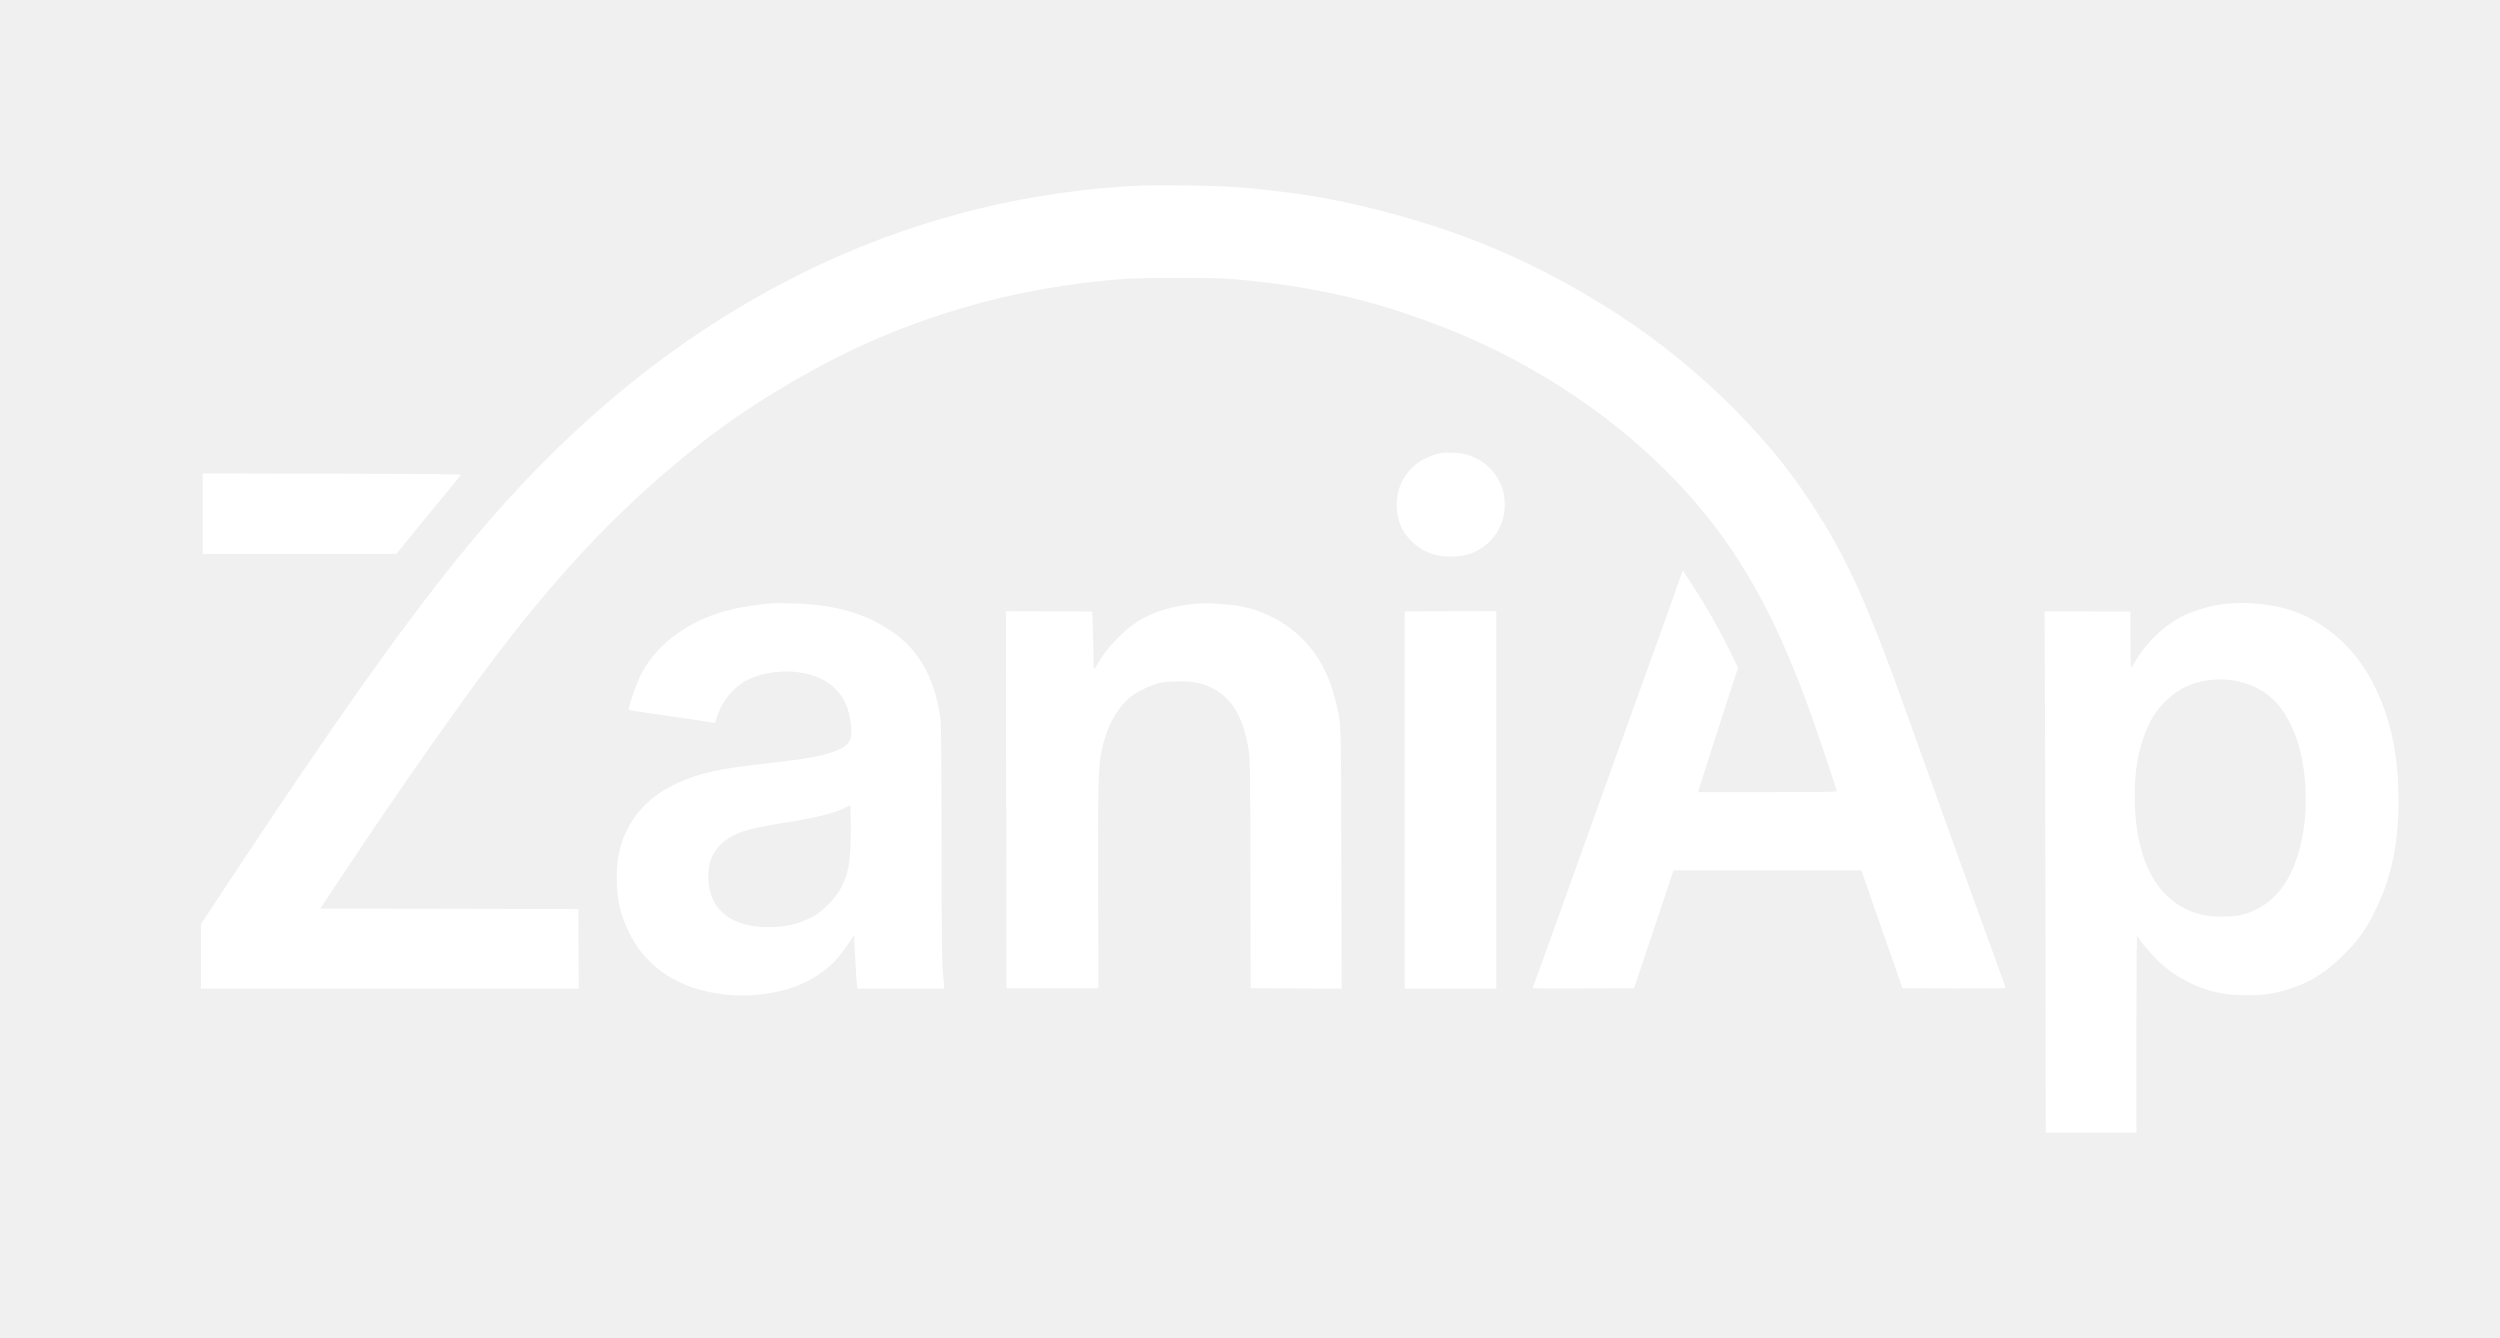
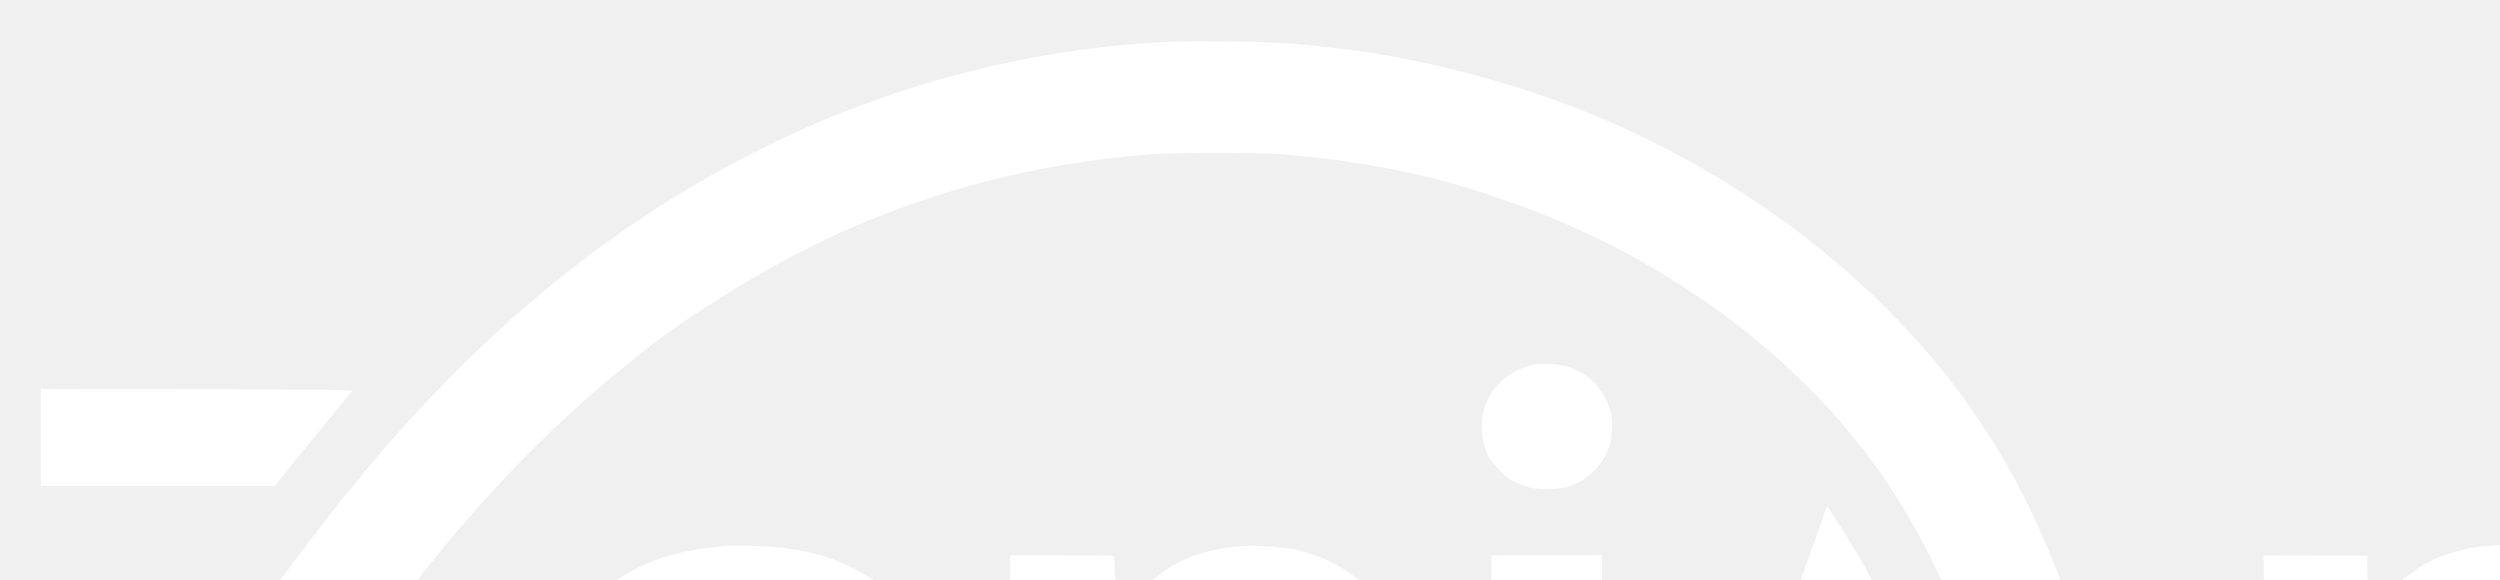
- <svg xmlns="http://www.w3.org/2000/svg" version="1.0" width="2812pt" height="1504pt" viewBox="0 0 2812 1504" preserveAspectRatio="xMidYMid meet">
+ <svg xmlns="http://www.w3.org/2000/svg" version="1.0" viewBox="190 170 2330 540" preserveAspectRatio="xMidYMid meet">
  <g transform="translate(0,1504) scale(0.1,-0.1)" fill="#ffffff" stroke="none">
    <path d="M12845 12953 c-607 -24 -1276 -121 -1866 -268 -946 -237 -1804 -592 -2654 -1098 -1163 -693 -2210 -1625 -3194 -2847 -643 -798 -1400 -1869 -2531 -3580 l-340 -515 0 -362 0 -363 2125 0 2125 0 -2 448 -3 447 -1452 3 -1452 2 268 403 c539 807 894 1320 1368 1977 914 1266 1682 2095 2648 2856 583 460 1405 941 2085 1219 860 352 1709 552 2660 627 218 17 1011 17 1220 0 705 -57 1353 -184 1927 -377 634 -213 1122 -436 1633 -746 869 -527 1594 -1206 2095 -1964 306 -462 556 -974 815 -1670 78 -209 340 -983 340 -1005 0 -7 -255 -10 -781 -10 l-780 0 7 23 c24 80 308 963 369 1149 l75 227 -65 133 c-134 278 -286 547 -463 818 l-94 145 -53 -150 c-130 -368 -269 -757 -340 -950 -42 -115 -123 -340 -180 -500 -57 -159 -128 -357 -159 -440 -61 -167 -85 -236 -279 -775 -291 -812 -429 -1196 -522 -1455 -53 -148 -109 -305 -126 -347 -16 -43 -29 -80 -29 -83 0 -3 256 -4 570 -3 l570 3 222 663 222 662 1056 0 1057 0 171 -493 c94 -270 194 -557 223 -637 28 -80 54 -156 58 -170 l7 -25 582 -3 c320 -1 582 1 582 4 0 4 -24 72 -54 153 -30 80 -125 342 -211 581 -86 239 -202 559 -257 710 -55 151 -176 489 -270 750 -496 1386 -540 1504 -696 1895 -242 606 -460 1020 -790 1500 -178 258 -354 476 -603 745 -383 412 -837 804 -1299 1122 -507 349 -1042 641 -1600 875 -721 301 -1641 545 -2370 627 -25 3 -83 10 -130 15 -308 37 -589 53 -965 55 -214 2 -426 1 -470 -1z" />
    <path d="M16200 9943 c-55 -9 -151 -46 -206 -79 -177 -106 -284 -293 -284 -496 0 -171 51 -299 165 -413 80 -80 157 -125 269 -155 107 -30 288 -25 386 9 175 61 306 193 367 368 36 107 38 265 3 363 -73 210 -221 343 -440 396 -51 13 -202 17 -260 7z" />
    <path d="M2280 9263 l0 -453 1089 0 1090 0 127 158 c70 86 157 193 194 237 206 248 397 482 403 492 7 10 -290 13 -1447 15 l-1456 3 0 -452z" />
    <path d="M8680 8254 c-113 -8 -309 -36 -419 -61 -481 -106 -873 -383 -1055 -747 -41 -82 -113 -283 -130 -362 -7 -30 -6 -31 36 -37 24 -4 120 -18 213 -32 94 -14 249 -36 345 -50 96 -14 216 -32 265 -40 50 -8 95 -15 101 -15 6 0 18 28 28 63 39 140 148 291 274 379 155 108 429 160 659 124 337 -51 533 -246 572 -566 24 -198 -6 -253 -181 -320 -144 -56 -311 -85 -753 -135 -422 -47 -626 -84 -818 -146 -359 -116 -610 -310 -749 -576 -95 -181 -132 -342 -131 -573 0 -243 42 -421 149 -630 147 -288 391 -492 714 -601 442 -148 1001 -101 1353 114 167 101 274 207 390 384 33 51 62 92 63 90 1 -1 7 -109 13 -240 6 -131 14 -265 18 -297 l6 -60 488 0 489 0 -1 28 c0 15 -6 83 -14 152 -10 97 -13 418 -14 1441 -1 823 -5 1347 -11 1400 -51 419 -219 748 -485 950 -315 238 -680 350 -1180 362 -99 3 -205 3 -235 1z m890 -2541 c0 -370 -25 -507 -123 -683 -57 -101 -196 -240 -297 -297 -160 -90 -349 -130 -568 -120 -393 18 -614 222 -615 567 0 164 46 274 156 376 121 112 280 165 697 229 353 55 578 111 700 176 19 10 38 18 43 19 4 0 7 -120 7 -267z" />
    <path d="M13515 8253 c-293 -15 -548 -90 -742 -219 -159 -106 -346 -308 -430 -466 -40 -74 -43 -70 -43 58 -1 167 -12 528 -16 533 -3 3 -221 5 -487 5 l-482 1 3 -2120 3 -2120 517 0 517 0 -3 1135 c-3 1181 1 1348 38 1531 54 264 167 478 320 605 74 61 231 138 327 161 107 25 338 25 443 0 223 -53 389 -200 479 -424 37 -92 67 -206 87 -338 15 -98 17 -249 19 -1390 l3 -1280 511 -3 512 -2 -4 1457 c-3 1612 1 1508 -68 1792 -34 137 -70 235 -131 356 -183 361 -517 610 -931 696 -97 20 -333 37 -442 32z" />
    <path d="M25060 8250 c-47 -5 -114 -13 -150 -20 -88 -16 -271 -76 -345 -112 -220 -110 -421 -300 -550 -521 -22 -37 -42 -67 -45 -67 -3 0 -5 142 -6 316 l-1 315 -484 1 -484 1 3 -44 c2 -24 5 -1343 8 -2931 l5 -2888 510 0 509 0 0 1105 c0 730 3 1105 10 1105 6 0 10 -4 10 -9 0 -21 143 -192 226 -271 199 -189 462 -321 733 -367 133 -23 405 -23 528 0 338 63 577 190 823 436 158 158 241 271 338 461 205 398 293 830 279 1374 -10 399 -69 710 -191 1014 -169 420 -402 701 -756 911 -181 108 -409 174 -661 191 -159 11 -185 11 -309 0z m30 -860 c230 -28 433 -139 559 -307 138 -184 228 -426 265 -708 64 -487 -19 -978 -214 -1274 -127 -191 -299 -312 -510 -356 -95 -20 -299 -20 -397 1 -481 99 -758 542 -780 1245 -9 297 20 532 94 743 68 195 138 311 260 427 133 127 277 199 448 224 115 16 170 17 275 5z" />
    <path d="M15823 8162 l-23 -3 0 -2120 0 -2119 515 0 515 0 0 2123 0 2123 -492 -1 c-271 0 -503 -1 -515 -3z" />
  </g>
</svg>
